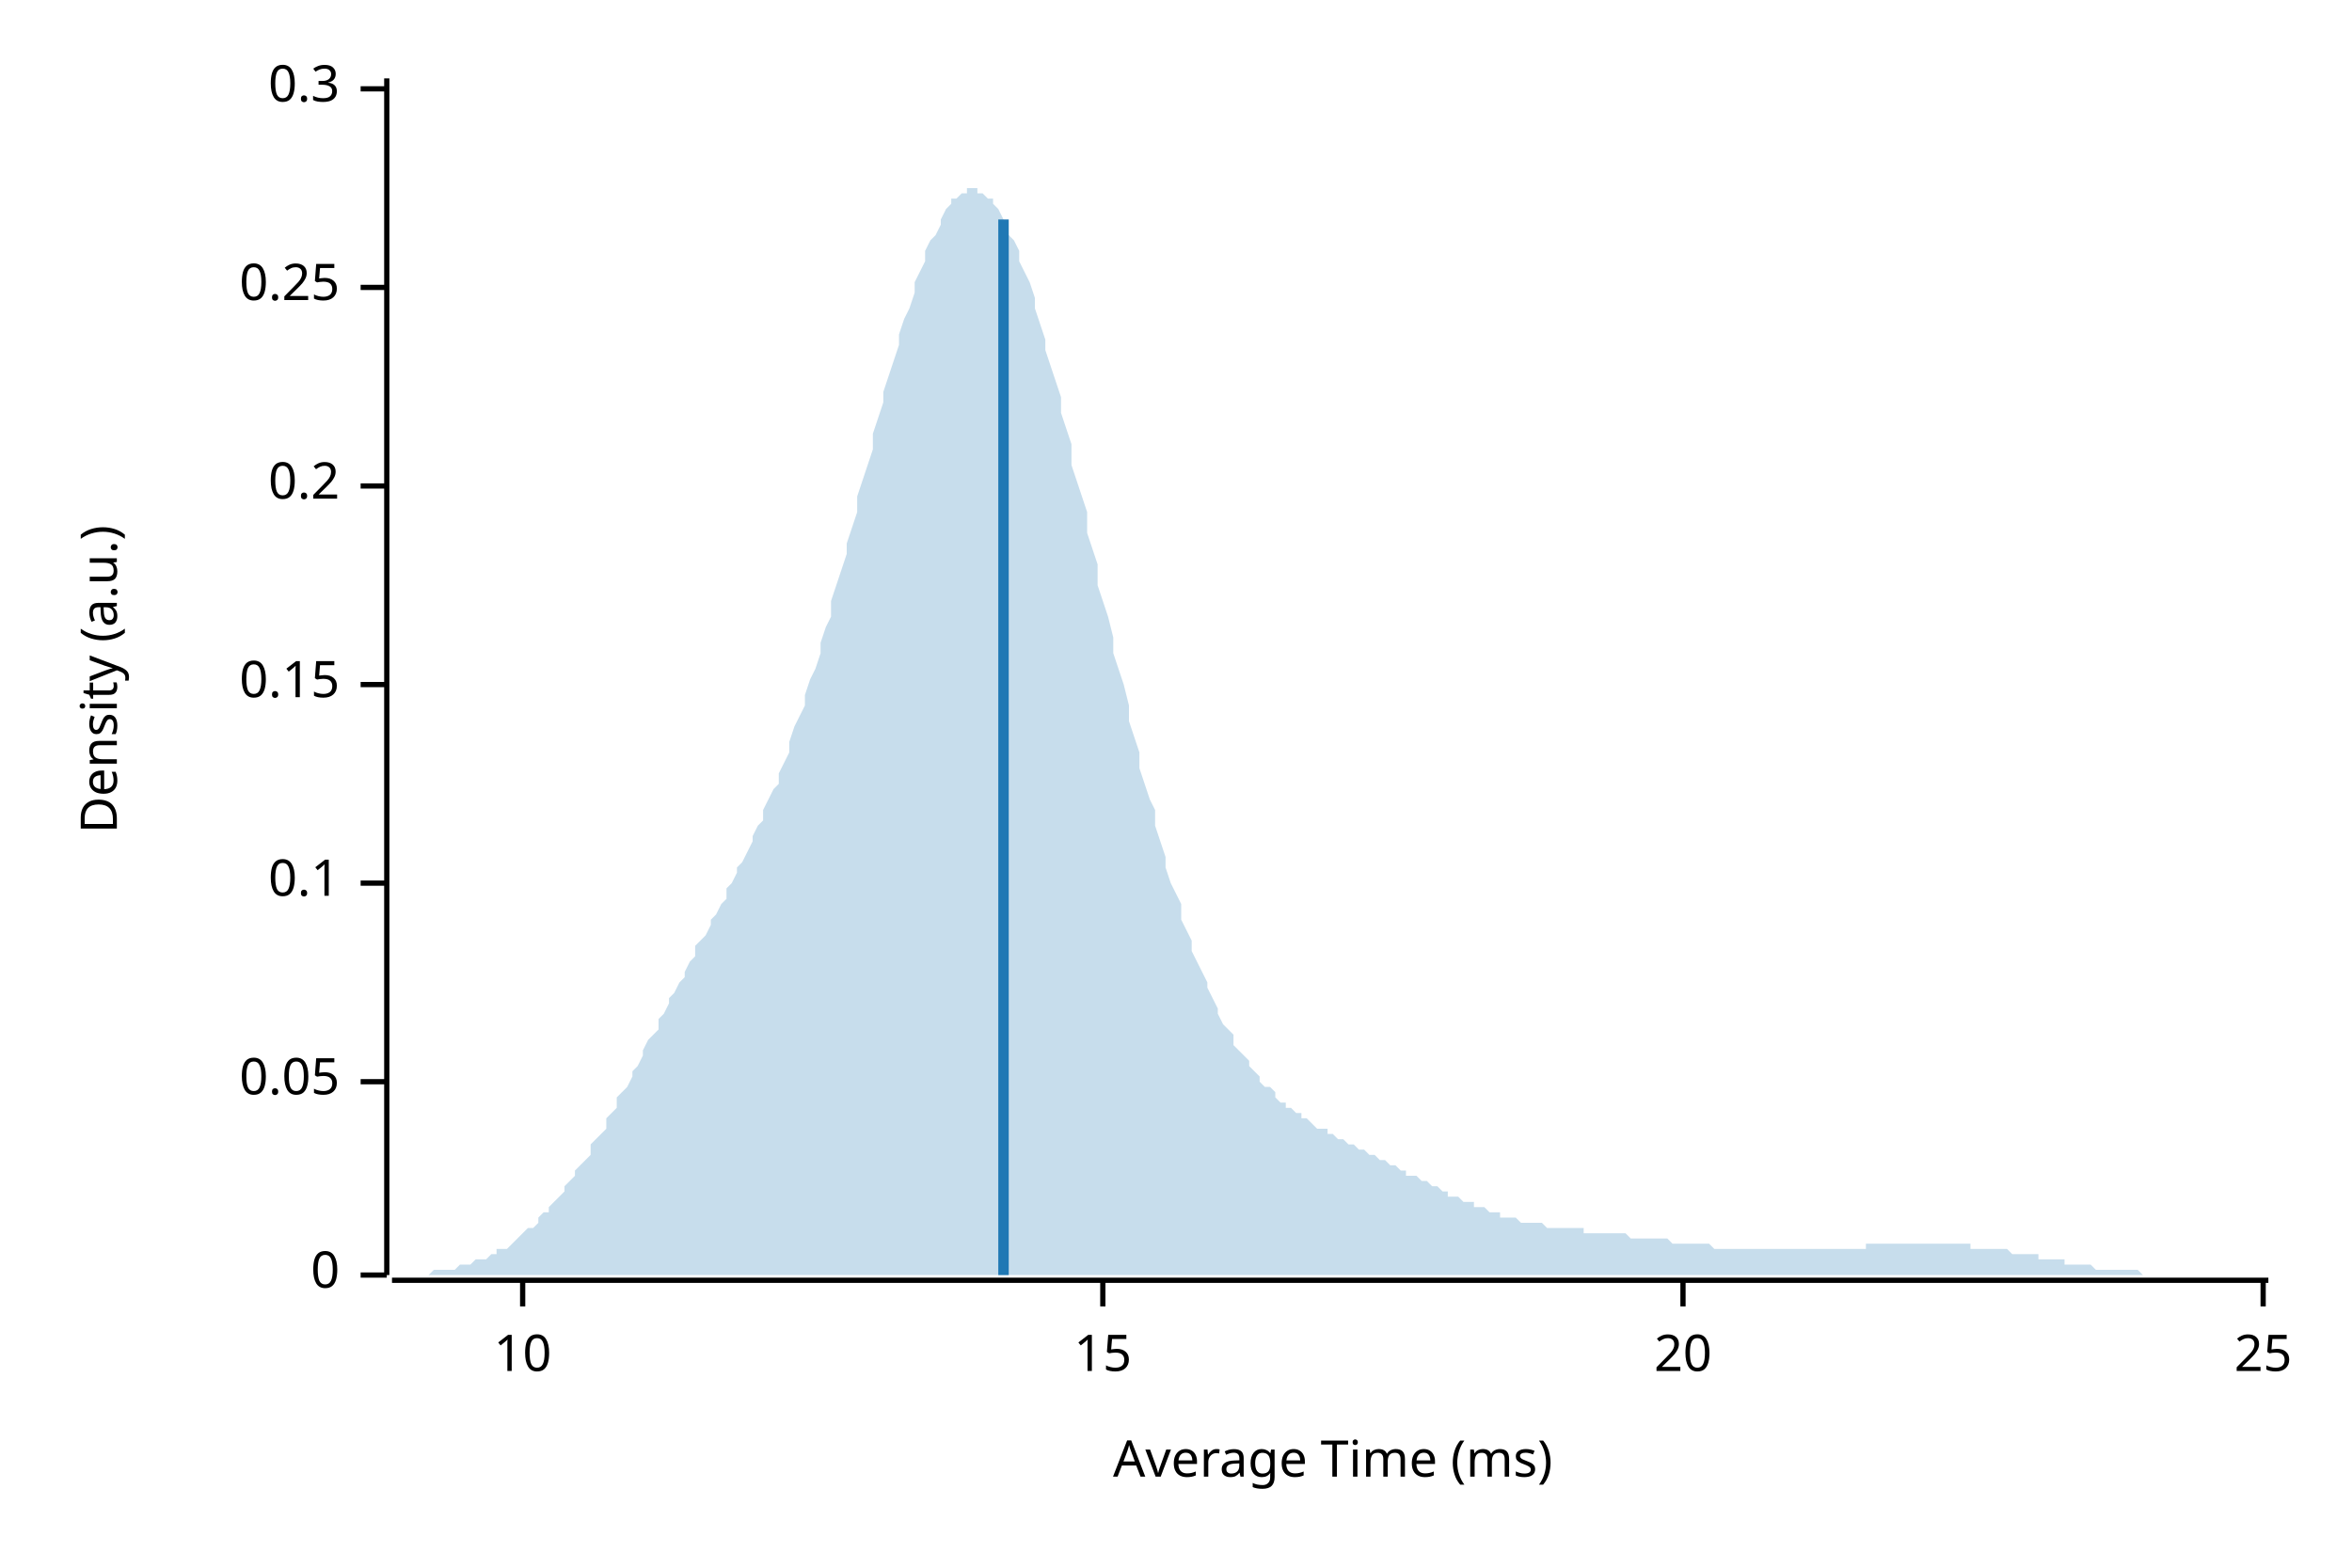
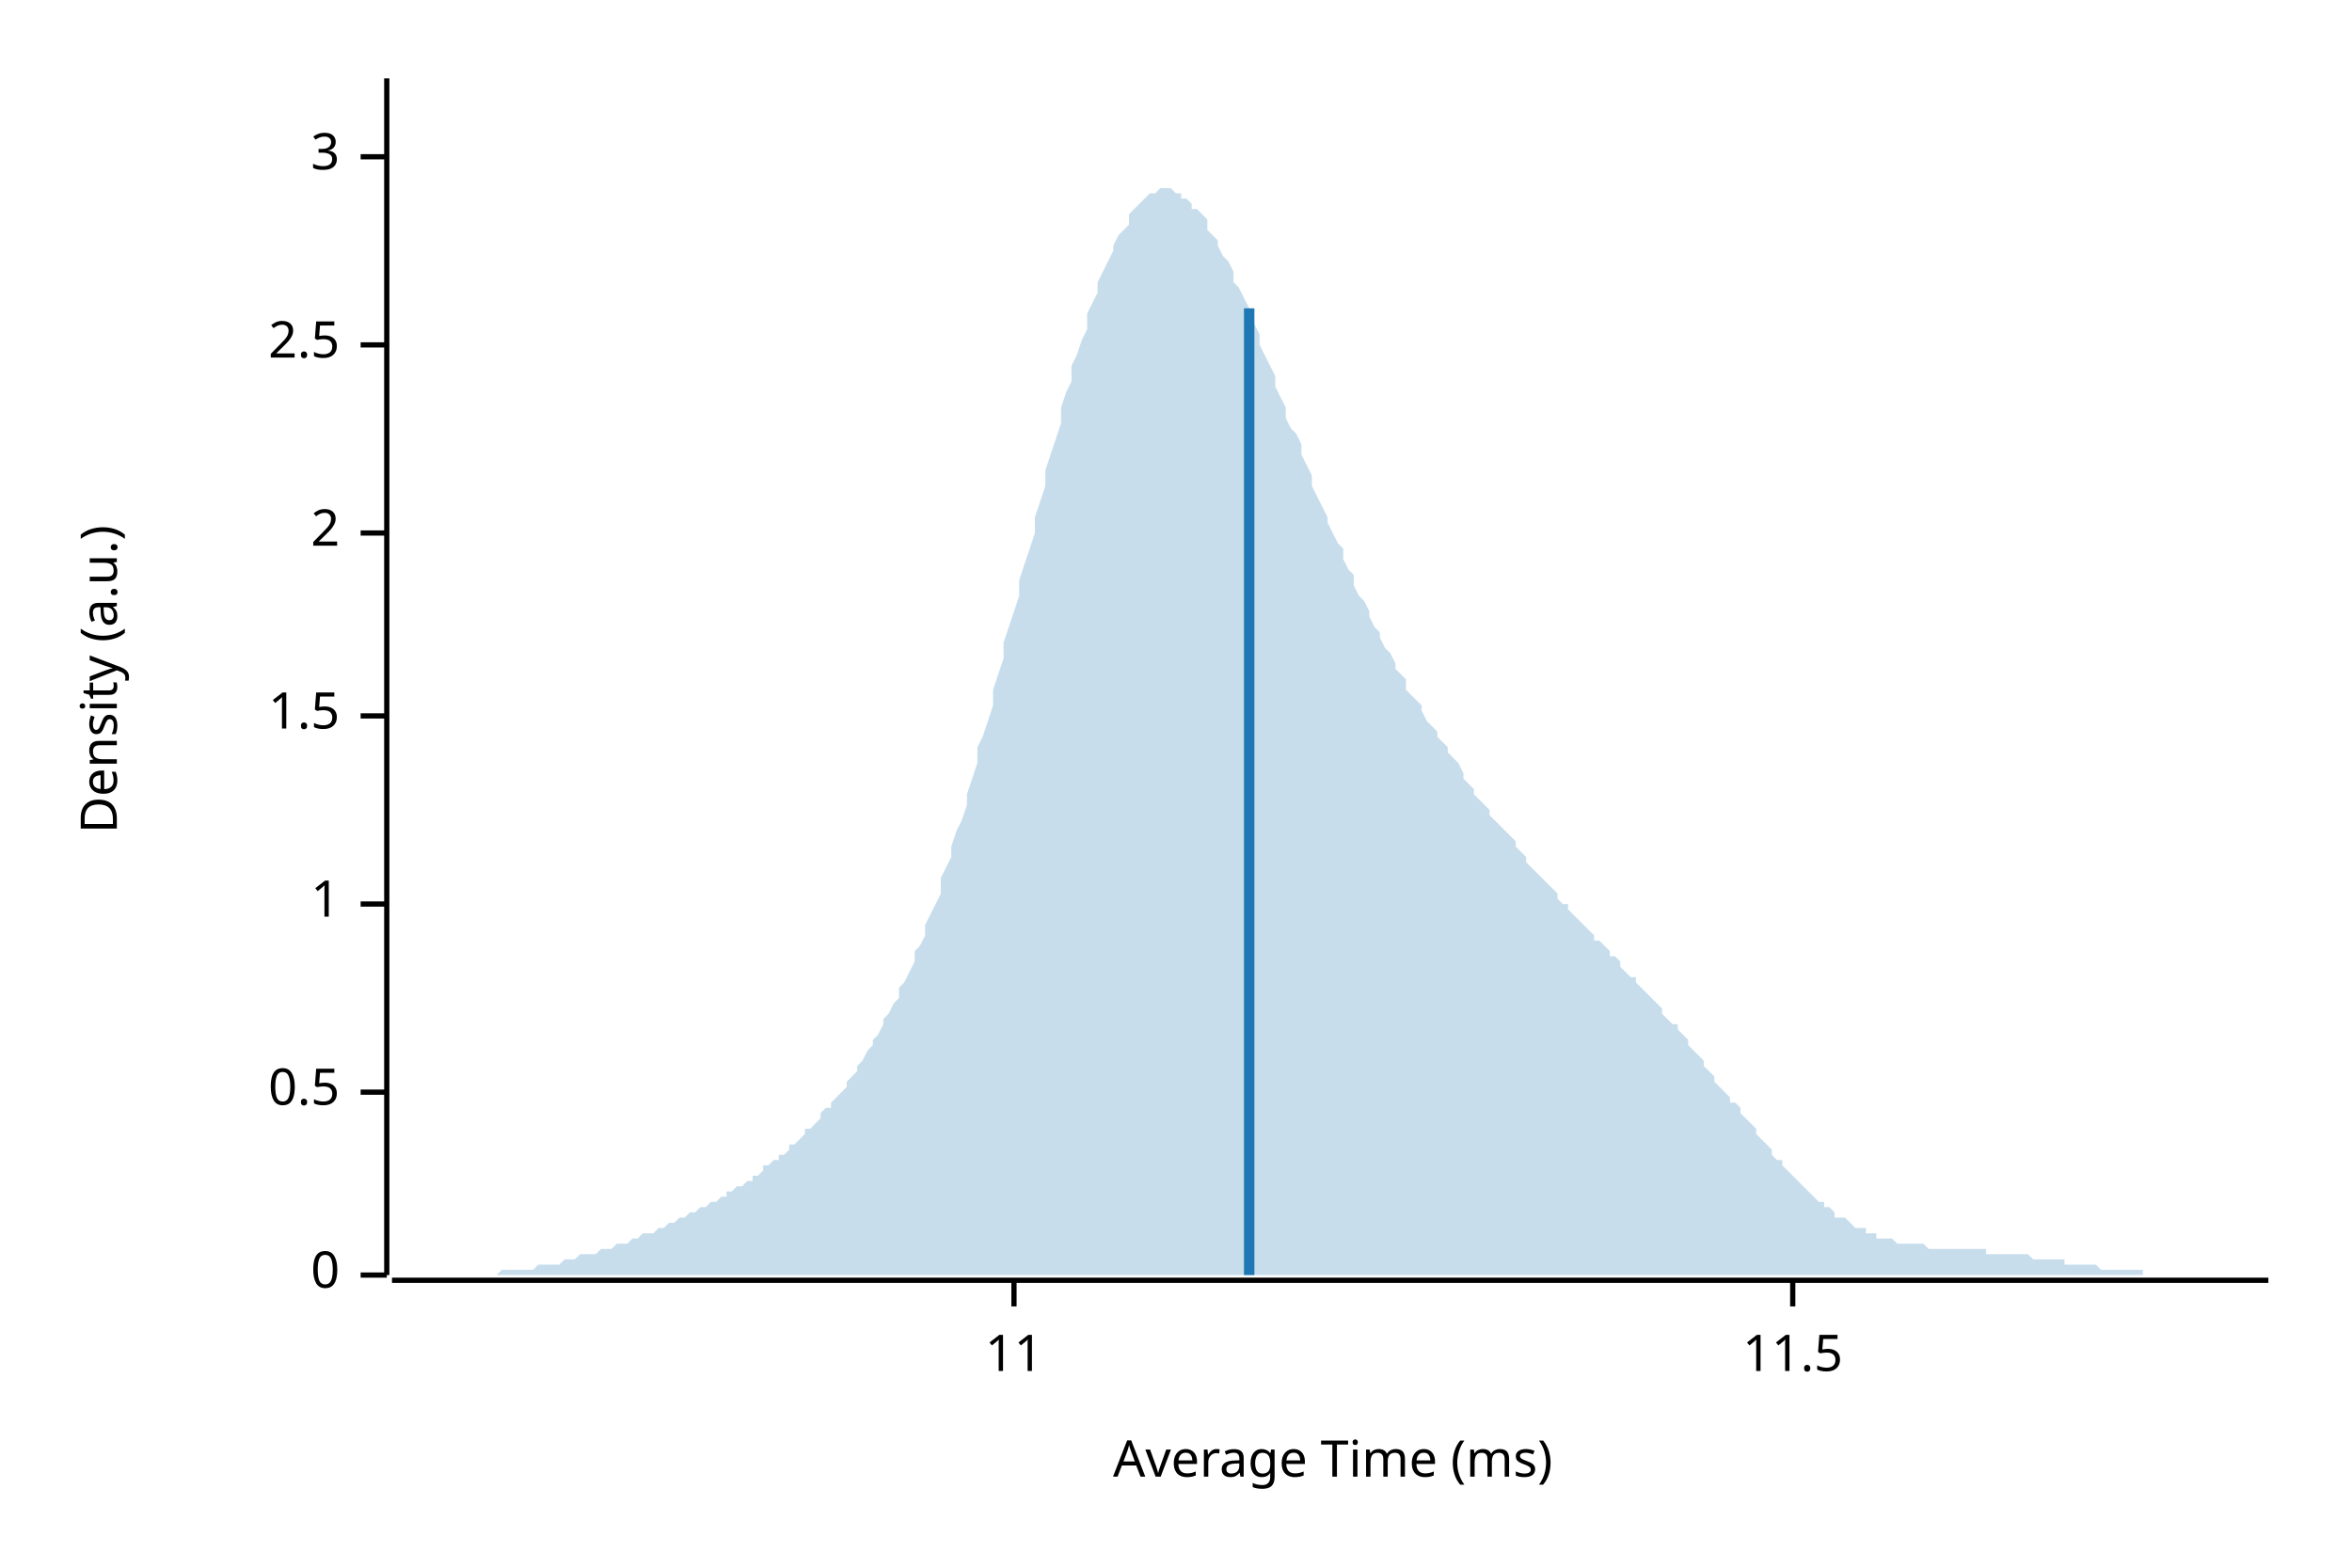
<svg xmlns="http://www.w3.org/2000/svg" width="450" height="300" viewBox="0 0 450 300">
  <text x="15" y="130" dy="0.76em" text-anchor="middle" font-family="sans-serif" font-size="9.677" opacity="1" fill="#000000" transform="rotate(270, 15, 130)">
Density (a.u.)
</text>
  <text x="255" y="285" dy="-0.5ex" text-anchor="middle" font-family="sans-serif" font-size="9.677" opacity="1" fill="#000000">
Average Time (ms)
</text>
  <polyline fill="none" opacity="1" stroke="#000000" stroke-width="1" points="74,15 74,244 " />
  <text x="65" y="244" dy="0.5ex" text-anchor="end" font-family="sans-serif" font-size="9.677" opacity="1" fill="#000000">
0
</text>
  <polyline fill="none" opacity="1" stroke="#000000" stroke-width="1" points="69,244 74,244 " />
-   <text x="65" y="207" dy="0.5ex" text-anchor="end" font-family="sans-serif" font-size="9.677" opacity="1" fill="#000000">
- 0.05
+   <text x="65" y="209" dy="0.5ex" text-anchor="end" font-family="sans-serif" font-size="9.677" opacity="1" fill="#000000">
+ 0.5
</text>
-   <polyline fill="none" opacity="1" stroke="#000000" stroke-width="1" points="69,207 74,207 " />
-   <text x="65" y="169" dy="0.5ex" text-anchor="end" font-family="sans-serif" font-size="9.677" opacity="1" fill="#000000">
- 0.1
+   <polyline fill="none" opacity="1" stroke="#000000" stroke-width="1" points="69,209 74,209 " />
+   <text x="65" y="173" dy="0.5ex" text-anchor="end" font-family="sans-serif" font-size="9.677" opacity="1" fill="#000000">
+ 1
</text>
-   <polyline fill="none" opacity="1" stroke="#000000" stroke-width="1" points="69,169 74,169 " />
-   <text x="65" y="131" dy="0.5ex" text-anchor="end" font-family="sans-serif" font-size="9.677" opacity="1" fill="#000000">
- 0.15
+   <polyline fill="none" opacity="1" stroke="#000000" stroke-width="1" points="69,173 74,173 " />
+   <text x="65" y="137" dy="0.5ex" text-anchor="end" font-family="sans-serif" font-size="9.677" opacity="1" fill="#000000">
+ 1.5
</text>
-   <polyline fill="none" opacity="1" stroke="#000000" stroke-width="1" points="69,131 74,131 " />
-   <text x="65" y="93" dy="0.5ex" text-anchor="end" font-family="sans-serif" font-size="9.677" opacity="1" fill="#000000">
- 0.2
+   <polyline fill="none" opacity="1" stroke="#000000" stroke-width="1" points="69,137 74,137 " />
+   <text x="65" y="102" dy="0.5ex" text-anchor="end" font-family="sans-serif" font-size="9.677" opacity="1" fill="#000000">
+ 2
</text>
-   <polyline fill="none" opacity="1" stroke="#000000" stroke-width="1" points="69,93 74,93 " />
-   <text x="65" y="55" dy="0.5ex" text-anchor="end" font-family="sans-serif" font-size="9.677" opacity="1" fill="#000000">
- 0.25
+   <polyline fill="none" opacity="1" stroke="#000000" stroke-width="1" points="69,102 74,102 " />
+   <text x="65" y="66" dy="0.5ex" text-anchor="end" font-family="sans-serif" font-size="9.677" opacity="1" fill="#000000">
+ 2.5
</text>
-   <polyline fill="none" opacity="1" stroke="#000000" stroke-width="1" points="69,55 74,55 " />
-   <text x="65" y="17" dy="0.5ex" text-anchor="end" font-family="sans-serif" font-size="9.677" opacity="1" fill="#000000">
- 0.3
+   <polyline fill="none" opacity="1" stroke="#000000" stroke-width="1" points="69,66 74,66 " />
+   <text x="65" y="30" dy="0.5ex" text-anchor="end" font-family="sans-serif" font-size="9.677" opacity="1" fill="#000000">
+ 3
</text>
-   <polyline fill="none" opacity="1" stroke="#000000" stroke-width="1" points="69,17 74,17 " />
+   <polyline fill="none" opacity="1" stroke="#000000" stroke-width="1" points="69,30 74,30 " />
  <polyline fill="none" opacity="1" stroke="#000000" stroke-width="1" points="75,245 434,245 " />
-   <text x="100" y="255" dy="0.76em" text-anchor="middle" font-family="sans-serif" font-size="9.677" opacity="1" fill="#000000">
- 10
+   <text x="194" y="255" dy="0.76em" text-anchor="middle" font-family="sans-serif" font-size="9.677" opacity="1" fill="#000000">
+ 11
</text>
-   <polyline fill="none" opacity="1" stroke="#000000" stroke-width="1" points="100,245 100,250 " />
-   <text x="211" y="255" dy="0.76em" text-anchor="middle" font-family="sans-serif" font-size="9.677" opacity="1" fill="#000000">
- 15
+   <polyline fill="none" opacity="1" stroke="#000000" stroke-width="1" points="194,245 194,250 " />
+   <text x="343" y="255" dy="0.76em" text-anchor="middle" font-family="sans-serif" font-size="9.677" opacity="1" fill="#000000">
+ 11.5
</text>
-   <polyline fill="none" opacity="1" stroke="#000000" stroke-width="1" points="211,245 211,250 " />
-   <text x="322" y="255" dy="0.76em" text-anchor="middle" font-family="sans-serif" font-size="9.677" opacity="1" fill="#000000">
- 20
- </text>
-   <polyline fill="none" opacity="1" stroke="#000000" stroke-width="1" points="322,245 322,250 " />
-   <text x="433" y="255" dy="0.76em" text-anchor="middle" font-family="sans-serif" font-size="9.677" opacity="1" fill="#000000">
- 25
- </text>
-   <polyline fill="none" opacity="1" stroke="#000000" stroke-width="1" points="433,245 433,250 " />
-   <polygon opacity="0.25" fill="#1F78B4" points="75,244 75,244 76,244 77,244 77,244 78,244 79,244 80,244 80,244 81,244 82,244 82,244 83,243 84,243 85,243 85,243 86,243 87,243 87,243 88,242 89,242 90,242 90,242 91,241 92,241 92,241 93,241 94,240 95,240 95,239 96,239 97,239 98,238 98,238 99,237 100,236 100,236 101,235 102,235 103,234 103,233 104,232 105,232 105,231 106,230 107,229 108,228 108,227 109,226 110,225 110,224 111,223 112,222 113,221 113,219 114,218 115,217 116,216 116,214 117,213 118,212 118,210 119,209 120,208 121,206 121,205 122,204 123,202 123,201 124,199 125,198 126,197 126,195 127,194 128,192 128,191 129,190 130,188 131,187 131,186 132,184 133,183 133,181 134,180 135,179 136,177 136,176 137,175 138,173 139,172 139,170 140,169 141,167 141,166 142,165 143,163 144,161 144,160 145,158 146,157 146,155 147,153 148,151 149,150 149,148 150,146 151,144 151,142 152,139 153,137 154,135 154,133 155,130 156,128 157,125 157,123 158,120 159,118 159,115 160,112 161,109 162,106 162,104 163,101 164,98 164,95 165,92 166,89 167,86 167,83 168,80 169,77 169,75 170,72 171,69 172,66 172,64 173,61 174,59 175,56 175,54 176,52 177,50 177,48 178,46 179,45 180,43 180,42 181,40 182,39 182,38 183,38 184,37 185,37 185,36 186,36 187,36 187,37 188,37 189,38 190,38 190,39 191,40 192,42 192,43 193,45 194,46 195,48 195,50 196,52 197,54 198,57 198,59 199,62 200,65 200,67 201,70 202,73 203,76 203,79 204,82 205,85 205,89 206,92 207,95 208,98 208,102 209,105 210,108 210,112 211,115 212,118 213,122 213,125 214,128 215,131 216,135 216,138 217,141 218,144 218,147 219,150 220,153 221,155 221,158 222,161 223,164 223,166 224,169 225,171 226,173 226,176 227,178 228,180 228,182 229,184 230,186 231,188 231,189 232,191 233,193 233,194 234,196 235,197 236,198 236,200 237,201 238,202 239,203 239,204 240,205 241,206 241,207 242,208 243,208 244,209 244,210 245,211 246,211 246,212 247,212 248,213 249,213 249,214 250,214 251,215 251,215 252,216 253,216 254,216 254,217 255,217 256,218 257,218 257,218 258,219 259,219 259,219 260,220 261,220 262,221 262,221 263,221 264,222 264,222 265,222 266,223 267,223 267,223 268,224 269,224 269,225 270,225 271,225 272,226 272,226 273,226 274,227 275,227 275,227 276,228 277,228 277,229 278,229 279,229 280,230 280,230 281,230 282,230 282,231 283,231 284,231 285,232 285,232 286,232 287,232 287,233 288,233 289,233 290,233 290,233 291,234 292,234 292,234 293,234 294,234 295,234 295,234 296,235 297,235 298,235 298,235 299,235 300,235 300,235 301,235 302,235 303,235 303,236 304,236 305,236 305,236 306,236 307,236 308,236 308,236 309,236 310,236 310,236 311,236 312,237 313,237 313,237 314,237 315,237 316,237 316,237 317,237 318,237 318,237 319,237 320,238 321,238 321,238 322,238 323,238 323,238 324,238 325,238 326,238 326,238 327,238 328,239 328,239 329,239 330,239 331,239 331,239 332,239 333,239 333,239 334,239 335,239 336,239 336,239 337,239 338,239 339,239 339,239 340,239 341,239 341,239 342,239 343,239 344,239 344,239 345,239 346,239 346,239 347,239 348,239 349,239 349,239 350,239 351,239 351,239 352,239 353,239 354,239 354,239 355,239 356,239 357,239 357,238 358,238 359,238 359,238 360,238 361,238 362,238 362,238 363,238 364,238 364,238 365,238 366,238 367,238 367,238 368,238 369,238 369,238 370,238 371,238 372,238 372,238 373,238 374,238 375,238 375,238 376,238 377,238 377,239 378,239 379,239 380,239 380,239 381,239 382,239 382,239 383,239 384,239 385,240 385,240 386,240 387,240 387,240 388,240 389,240 390,240 390,241 391,241 392,241 392,241 393,241 394,241 395,241 395,242 396,242 397,242 398,242 398,242 399,242 400,242 400,242 401,243 402,243 403,243 403,243 404,243 405,243 405,243 406,243 407,243 408,243 408,243 409,243 410,244 410,244 411,244 412,244 413,244 413,244 414,244 415,244 416,244 416,244 417,244 418,244 418,244 419,244 420,244 421,244 421,244 422,244 423,244 423,244 424,244 425,244 426,244 426,244 427,244 428,244 428,244 429,244 430,244 431,244 431,244 432,244 433,244 434,244 434,244 75,244 " />
-   <polyline fill="none" opacity="1" stroke="#1F78B4" stroke-width="2" points="192,244 192,42 " />
+   <polyline fill="none" opacity="1" stroke="#000000" stroke-width="1" points="343,245 343,250 " />
+   <polygon opacity="0.25" fill="#1F78B4" points="75,244 75,244 76,244 77,244 77,244 78,244 79,244 80,244 80,244 81,244 82,244 82,244 83,244 84,244 85,244 85,244 86,244 87,244 87,244 88,244 89,244 90,244 90,244 91,244 92,244 92,244 93,244 94,244 95,244 95,244 96,243 97,243 98,243 98,243 99,243 100,243 100,243 101,243 102,243 103,242 103,242 104,242 105,242 105,242 106,242 107,242 108,241 108,241 109,241 110,241 110,241 111,240 112,240 113,240 113,240 114,240 115,239 116,239 116,239 117,239 118,238 118,238 119,238 120,238 121,237 121,237 122,237 123,236 123,236 124,236 125,236 126,235 126,235 127,235 128,234 128,234 129,234 130,233 131,233 131,233 132,232 133,232 133,232 134,231 135,231 136,230 136,230 137,230 138,229 139,229 139,228 140,228 141,227 141,227 142,227 143,226 144,226 144,225 145,225 146,224 146,223 147,223 148,222 149,222 149,221 150,221 151,220 151,219 152,219 153,218 154,217 154,216 155,216 156,215 157,214 157,213 158,212 159,212 159,211 160,210 161,209 162,208 162,207 163,206 164,205 164,204 165,203 166,201 167,200 167,199 168,198 169,196 169,195 170,194 171,192 172,191 172,189 173,188 174,186 175,184 175,182 176,181 177,179 177,177 178,175 179,173 180,171 180,168 181,166 182,164 182,162 183,159 184,157 185,154 185,152 186,149 187,146 187,143 188,141 189,138 190,135 190,132 191,129 192,126 192,123 193,120 194,117 195,114 195,111 196,108 197,105 198,102 198,99 199,96 200,93 200,90 201,87 202,84 203,81 203,78 204,75 205,73 205,70 206,68 207,65 208,63 208,60 209,58 210,56 210,54 211,52 212,50 213,48 213,47 214,45 215,44 216,43 216,41 217,40 218,39 218,39 219,38 220,37 221,37 221,37 222,36 223,36 223,36 224,36 225,37 226,37 226,38 227,38 228,39 228,40 229,40 230,41 231,42 231,44 232,45 233,46 233,47 234,49 235,50 236,52 236,54 237,55 238,57 239,59 239,61 240,62 241,64 241,66 242,68 243,70 244,72 244,74 245,76 246,78 246,80 247,82 248,83 249,85 249,87 250,89 251,91 251,93 252,95 253,97 254,99 254,100 255,102 256,104 257,105 257,107 258,109 259,110 259,112 260,114 261,115 262,117 262,118 263,120 264,121 264,122 265,124 266,125 267,127 267,128 268,129 269,130 269,132 270,133 271,134 272,135 272,136 273,138 274,139 275,140 275,141 276,142 277,143 277,144 278,145 279,146 280,148 280,149 281,150 282,151 282,152 283,153 284,154 285,155 285,156 286,157 287,158 287,158 288,159 289,160 290,161 290,162 291,163 292,164 292,165 293,166 294,167 295,168 295,168 296,169 297,170 298,171 298,172 299,173 300,173 300,174 301,175 302,176 303,177 303,177 304,178 305,179 305,180 306,180 307,181 308,182 308,183 309,183 310,184 310,185 311,186 312,187 313,187 313,188 314,189 315,190 316,191 316,191 317,192 318,193 318,194 319,195 320,196 321,196 321,197 322,198 323,199 323,200 324,201 325,202 326,203 326,204 327,205 328,206 328,207 329,208 330,209 331,210 331,211 332,211 333,212 333,213 334,214 335,215 336,216 336,217 337,218 338,219 339,220 339,221 340,222 341,222 341,223 342,224 343,225 344,226 344,226 345,227 346,228 346,228 347,229 348,230 349,230 349,231 350,231 351,232 351,233 352,233 353,233 354,234 354,234 355,235 356,235 357,235 357,236 358,236 359,236 359,237 360,237 361,237 362,237 362,237 363,238 364,238 364,238 365,238 366,238 367,238 367,238 368,238 369,239 369,239 370,239 371,239 372,239 372,239 373,239 374,239 375,239 375,239 376,239 377,239 377,239 378,239 379,239 380,239 380,240 381,240 382,240 382,240 383,240 384,240 385,240 385,240 386,240 387,240 387,240 388,240 389,241 390,241 390,241 391,241 392,241 392,241 393,241 394,241 395,241 395,242 396,242 397,242 398,242 398,242 399,242 400,242 400,242 401,242 402,243 403,243 403,243 404,243 405,243 405,243 406,243 407,243 408,243 408,243 409,243 410,243 410,244 411,244 412,244 413,244 413,244 414,244 415,244 416,244 416,244 417,244 418,244 418,244 419,244 420,244 421,244 421,244 422,244 423,244 423,244 424,244 425,244 426,244 426,244 427,244 428,244 428,244 429,244 430,244 431,244 431,244 432,244 433,244 434,244 434,244 75,244 " />
+   <polyline fill="none" opacity="1" stroke="#1F78B4" stroke-width="2" points="239,244 239,59 " />
</svg>
